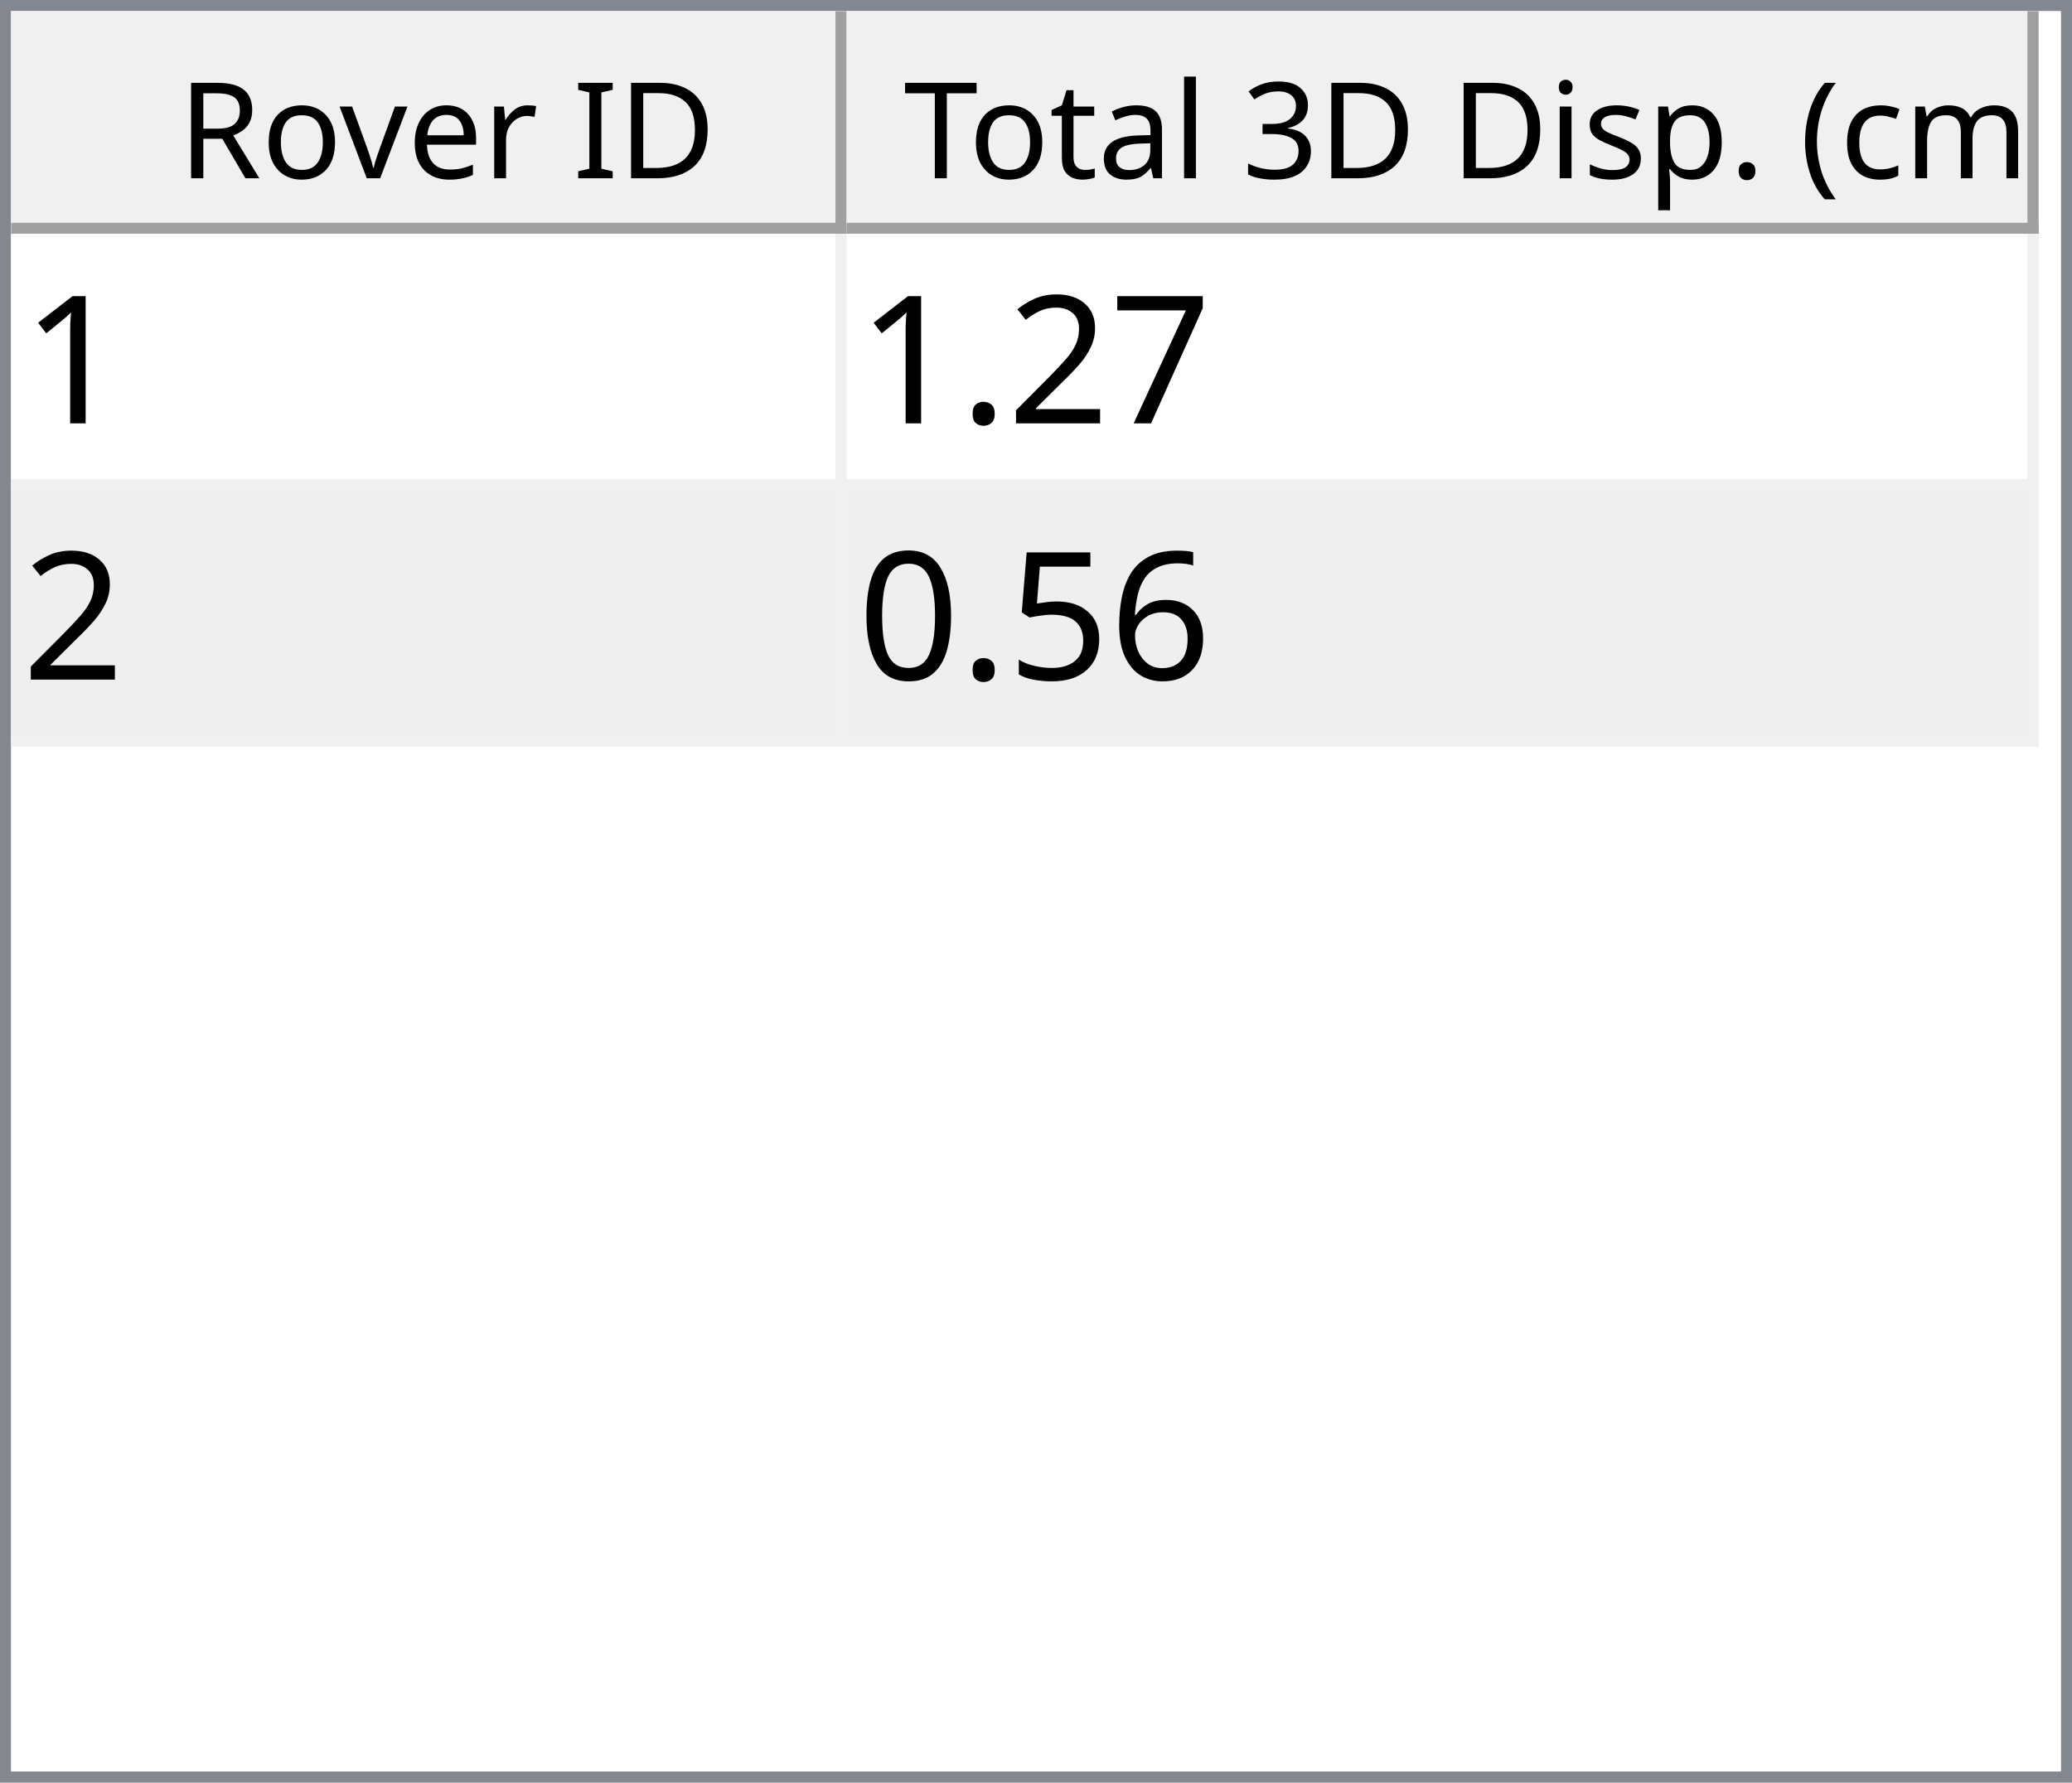
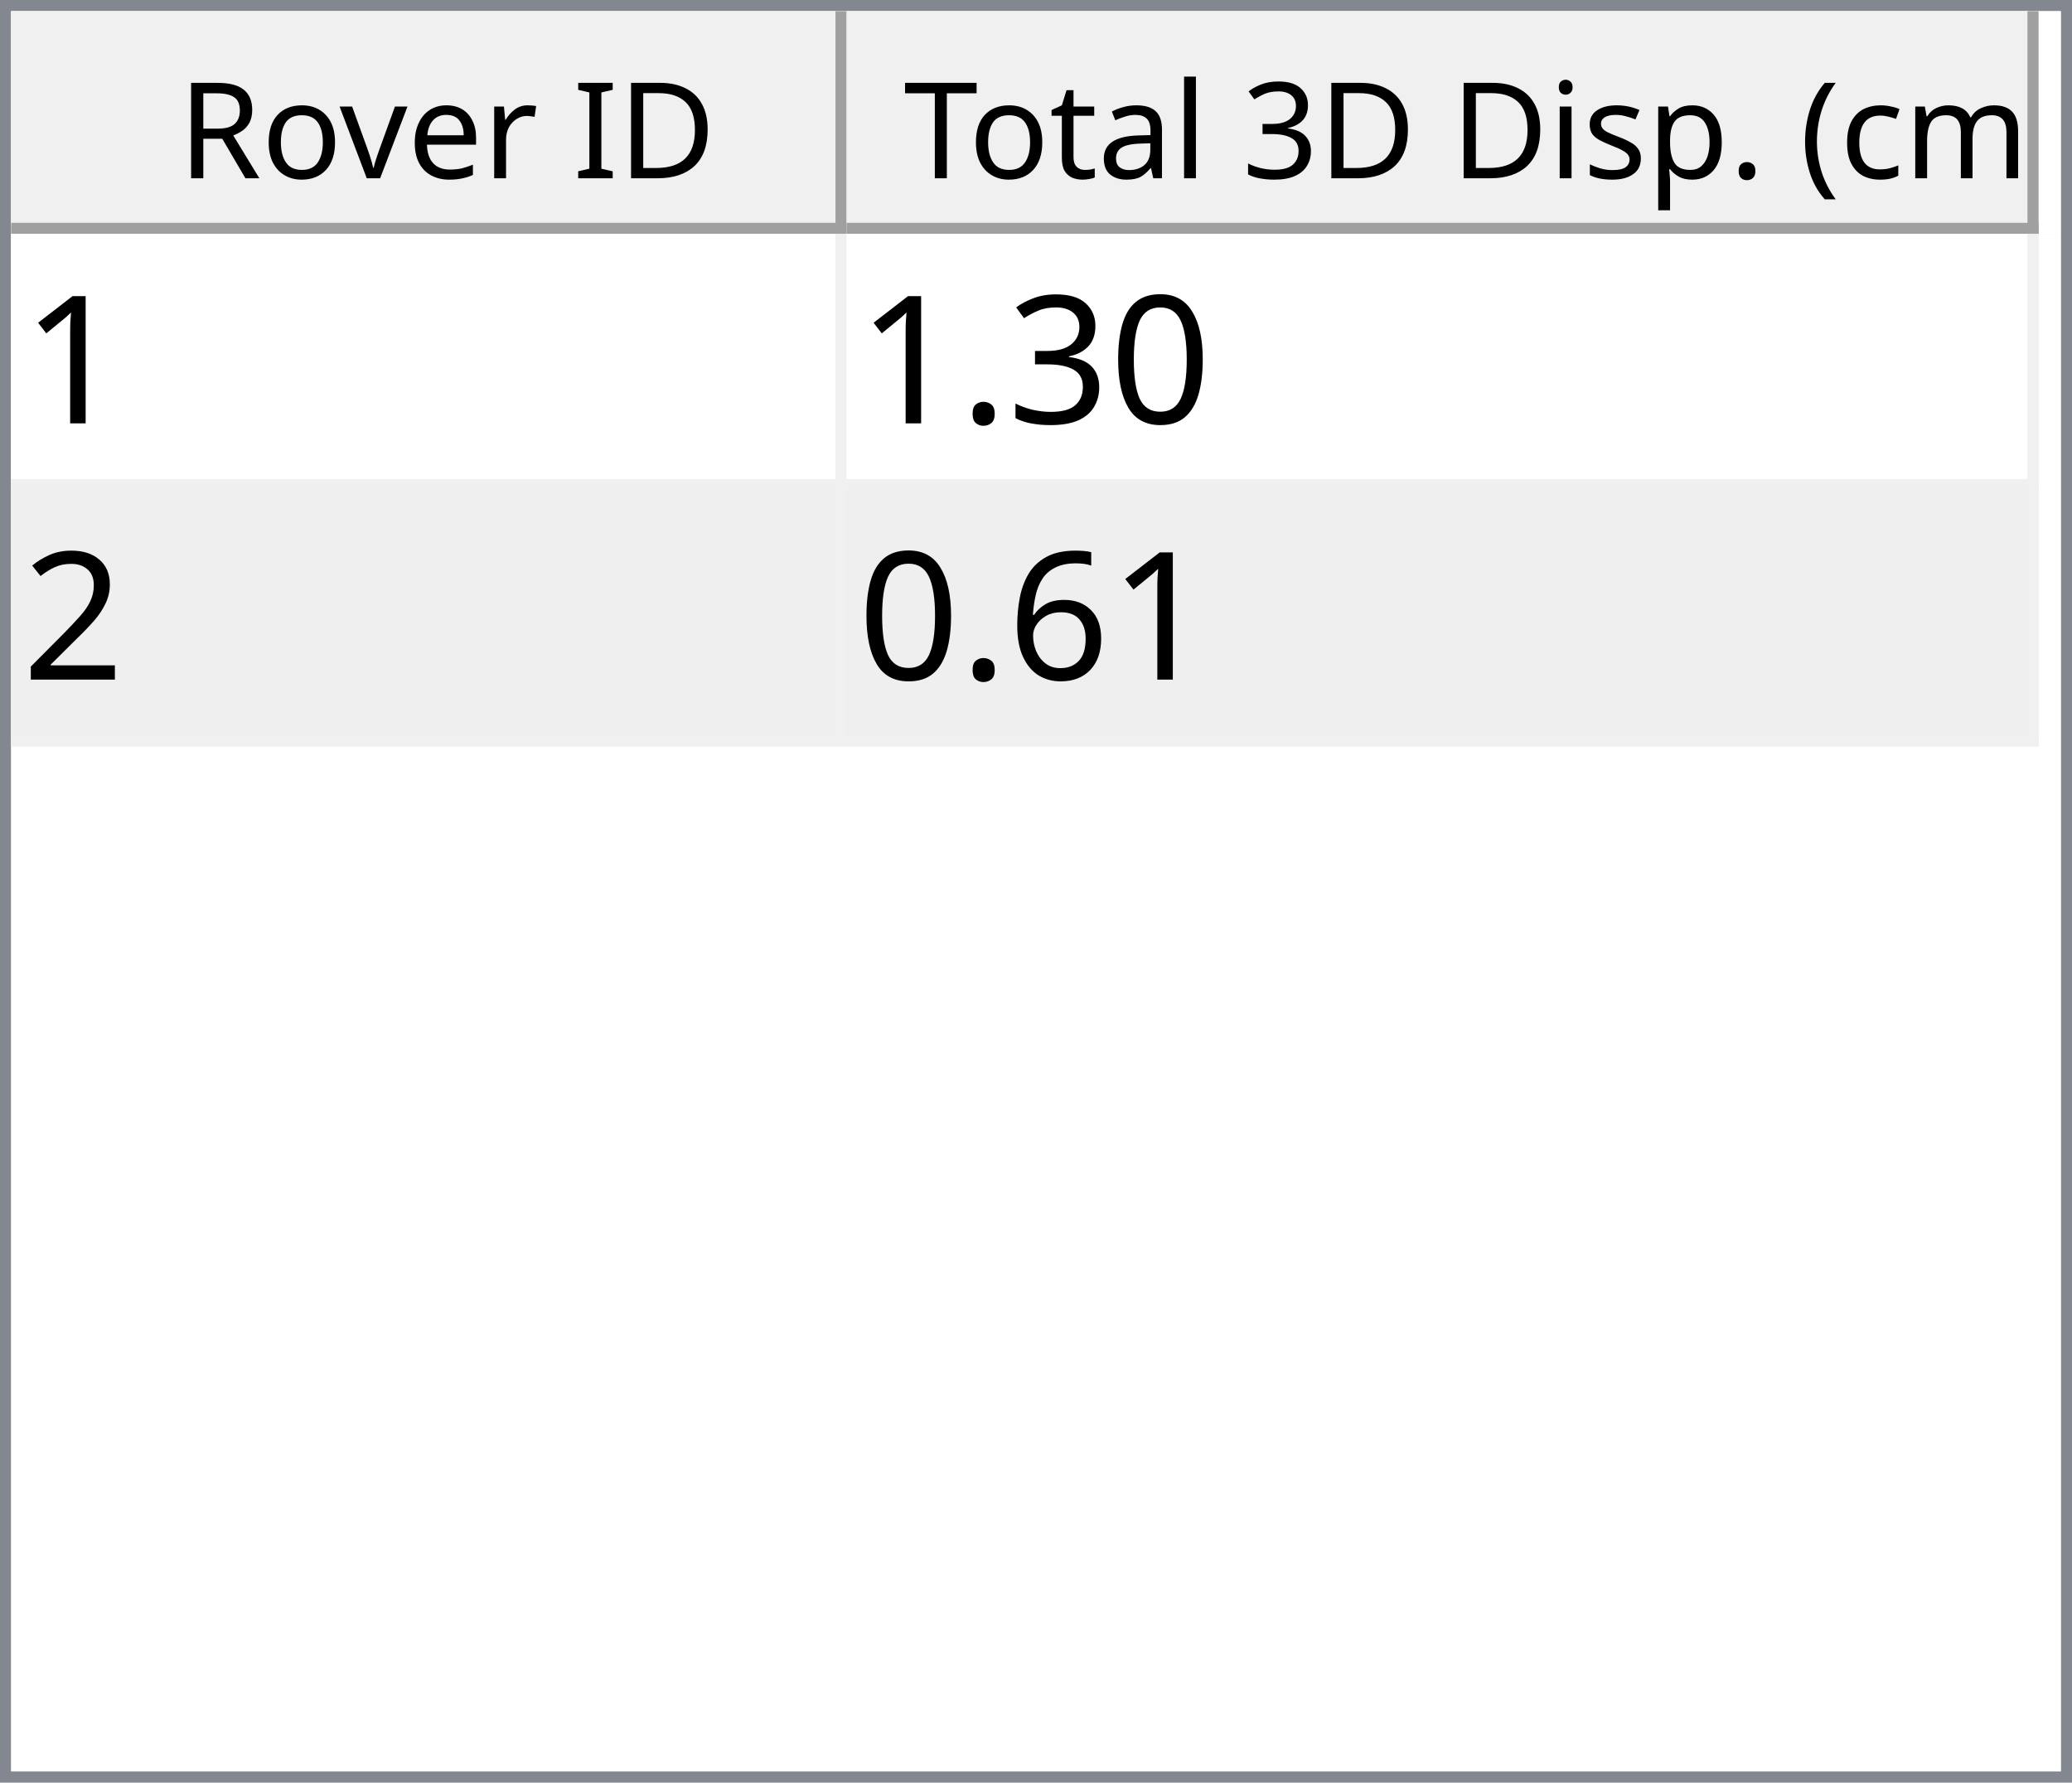
<svg xmlns="http://www.w3.org/2000/svg" style="fill-opacity:1; color-rendering:auto; color-interpolation:auto; text-rendering:auto; stroke:black; stroke-linecap:square; stroke-miterlimit:10; shape-rendering:auto; stroke-opacity:1; fill:black; stroke-dasharray:none; font-weight:normal; stroke-width:1; font-family:'Dialog'; font-style:normal; stroke-linejoin:miter; font-size:12px; stroke-dashoffset:0; image-rendering:auto;" width="186" height="160">
  <defs id="genericDefs" />
  <g>
    <defs id="defs1">
      <clipPath clipPathUnits="userSpaceOnUse" id="clipPath1">
        <path d="M0 0 L186 0 L186 160 L0 160 L0 0 Z" />
      </clipPath>
      <clipPath clipPathUnits="userSpaceOnUse" id="clipPath2">
        <path d="M0 0 L0 160 L186 160 L186 0 Z" />
      </clipPath>
      <clipPath clipPathUnits="userSpaceOnUse" id="clipPath3">
        <path d="M0 0 L0 20 L184 20 L184 0 Z" />
      </clipPath>
      <clipPath clipPathUnits="userSpaceOnUse" id="clipPath4">
        <path d="M0 0 L0 20 L75 20 L75 0 Z" />
      </clipPath>
      <clipPath clipPathUnits="userSpaceOnUse" id="clipPath5">
        <path d="M1 1 L1 19 L74 19 L74 1 Z" />
      </clipPath>
      <clipPath clipPathUnits="userSpaceOnUse" id="clipPath6">
        <path d="M0 0 L0 18 L73 18 L73 0 Z" />
      </clipPath>
      <clipPath clipPathUnits="userSpaceOnUse" id="clipPath7">
        <path d="M-0.5 -0.5 L-0.5 19.5 L74.5 19.5 L74.5 -0.5 Z" />
      </clipPath>
      <clipPath clipPathUnits="userSpaceOnUse" id="clipPath8">
        <path d="M0 0 L0 20 L107 20 L107 0 Z" />
      </clipPath>
      <clipPath clipPathUnits="userSpaceOnUse" id="clipPath9">
        <path d="M1 1 L1 19 L106 19 L106 1 Z" />
      </clipPath>
      <clipPath clipPathUnits="userSpaceOnUse" id="clipPath10">
        <path d="M0 0 L0 18 L105 18 L105 0 Z" />
      </clipPath>
      <clipPath clipPathUnits="userSpaceOnUse" id="clipPath11">
        <path d="M-0.5 -0.5 L-0.5 19.5 L106.5 19.5 L106.5 -0.5 Z" />
      </clipPath>
      <clipPath clipPathUnits="userSpaceOnUse" id="clipPath12">
        <path d="M0 0 L0 138 L184 138 L184 0 Z" />
      </clipPath>
      <clipPath clipPathUnits="userSpaceOnUse" id="clipPath13">
        <path d="M0 0 L0 46 L182 46 L182 0 Z" />
      </clipPath>
      <clipPath clipPathUnits="userSpaceOnUse" id="clipPath14">
        <path d="M-0.5 -0.5 L-0.5 45.5 L181.5 45.5 L181.5 -0.5 Z" />
      </clipPath>
      <clipPath clipPathUnits="userSpaceOnUse" id="clipPath15">
        <path d="M0 0 L0 22 L74 22 L74 0 Z" />
      </clipPath>
      <clipPath clipPathUnits="userSpaceOnUse" id="clipPath16">
        <path d="M0 0 L0 22 L106 22 L106 0 Z" />
      </clipPath>
      <font horiz-adv-x="64.551" id="font1">
        <font-face ascent="107.91" descent="25.098" units-per-em="100" style="font-style:normal; font-family:Segoe UI; font-weight:normal;" />
        <missing-glyph horiz-adv-x="64.551" d="M8.109 0 L8.109 68.266 L56.453 68.266 L56.453 0 L8.109 0 ZM15.328 7.234 L49.219 7.234 L49.219 61.031 L15.328 61.031 L15.328 7.234 Z" />
        <glyph unicode="D" horiz-adv-x="70.117" d="M9.188 0 L9.188 70.016 L28.516 70.016 Q65.531 70.016 65.531 35.891 Q65.531 19.672 55.25 9.836 Q44.969 0 27.734 0 L9.188 0 ZM17.391 62.594 L17.391 7.422 L27.828 7.422 Q41.609 7.422 49.273 14.797 Q56.938 22.172 56.938 35.688 Q56.938 62.594 28.328 62.594 L17.391 62.594 Z" />
        <glyph unicode="I" horiz-adv-x="26.611" d="M17.391 0 L9.188 0 L9.188 70.016 L17.391 70.016 L17.391 0 Z" />
        <glyph unicode=" " horiz-adv-x="27.393" d="" />
        <glyph unicode="r" horiz-adv-x="34.766" d="M34.188 41.891 Q32.078 43.5 28.125 43.5 Q23 43.5 19.555 38.672 Q16.109 33.844 16.109 25.484 L16.109 0 L8.109 0 L8.109 50 L16.109 50 L16.109 39.703 L16.312 39.703 Q18.016 44.969 21.531 47.922 Q25.047 50.875 29.391 50.875 Q32.516 50.875 34.188 50.203 L34.188 41.891 Z" />
        <glyph unicode="e" horiz-adv-x="52.295" d="M48.297 23 L12.984 23 Q13.188 14.656 17.484 10.109 Q21.781 5.562 29.297 5.562 Q37.75 5.562 44.828 11.141 L44.828 3.609 Q38.234 -1.172 27.391 -1.172 Q16.797 -1.172 10.742 5.641 Q4.688 12.453 4.688 24.812 Q4.688 36.469 11.305 43.82 Q17.922 51.172 27.734 51.172 Q37.547 51.172 42.922 44.828 Q48.297 38.484 48.297 27.203 L48.297 23 ZM40.094 29.781 Q40.047 36.719 36.75 40.578 Q33.453 44.438 27.594 44.438 Q21.922 44.438 17.969 40.383 Q14.016 36.328 13.094 29.781 L40.094 29.781 Z" />
        <glyph unicode="v" horiz-adv-x="47.9" d="M47.406 50 L27.484 0 L19.625 0 L0.688 50 L9.469 50 L22.172 13.672 Q23.578 9.672 23.922 6.688 L24.125 6.688 Q24.609 10.453 25.688 13.484 L38.969 50 L47.406 50 Z" />
        <glyph unicode="o" horiz-adv-x="58.594" d="M29 -1.172 Q17.922 -1.172 11.305 5.836 Q4.688 12.844 4.688 24.422 Q4.688 37.016 11.57 44.094 Q18.453 51.172 30.172 51.172 Q41.359 51.172 47.633 44.289 Q53.906 37.406 53.906 25.203 Q53.906 13.234 47.141 6.031 Q40.375 -1.172 29 -1.172 ZM29.594 44.438 Q21.875 44.438 17.383 39.188 Q12.891 33.938 12.891 24.703 Q12.891 15.828 17.43 10.695 Q21.969 5.562 29.594 5.562 Q37.359 5.562 41.531 10.594 Q45.703 15.625 45.703 24.906 Q45.703 34.281 41.531 39.359 Q37.359 44.438 29.594 44.438 Z" />
        <glyph unicode="R" horiz-adv-x="59.814" d="M59.375 0 L49.609 0 L37.891 19.625 Q36.281 22.359 34.766 24.289 Q33.25 26.219 31.664 27.438 Q30.078 28.656 28.25 29.219 Q26.422 29.781 24.125 29.781 L17.391 29.781 L17.391 0 L9.188 0 L9.188 70.016 L30.078 70.016 Q34.672 70.016 38.555 68.867 Q42.438 67.719 45.289 65.375 Q48.141 63.031 49.758 59.547 Q51.375 56.062 51.375 51.375 Q51.375 47.703 50.273 44.656 Q49.172 41.609 47.148 39.211 Q45.125 36.812 42.266 35.133 Q39.406 33.453 35.844 32.516 L35.844 32.328 Q37.594 31.547 38.891 30.547 Q40.188 29.547 41.359 28.18 Q42.531 26.812 43.68 25.078 Q44.828 23.344 46.234 21.047 L59.375 0 ZM17.391 62.594 L17.391 37.203 L28.516 37.203 Q31.594 37.203 34.203 38.133 Q36.812 39.062 38.719 40.797 Q40.625 42.531 41.703 45.047 Q42.781 47.562 42.781 50.688 Q42.781 56.297 39.141 59.445 Q35.5 62.594 28.609 62.594 L17.391 62.594 Z" />
        <glyph unicode=")" horiz-adv-x="30.176" d="M8.297 -15.922 L1.172 -15.922 Q16.406 2.344 16.406 26.812 Q16.406 51.469 1.078 70.016 L8.297 70.016 Q23.531 52.156 23.531 26.703 Q23.531 1.375 8.297 -15.922 Z" />
        <glyph unicode="m" horiz-adv-x="86.133" d="M79.109 0 L71.094 0 L71.094 28.719 Q71.094 37.016 68.531 40.727 Q65.969 44.438 59.906 44.438 Q54.781 44.438 51.195 39.75 Q47.609 35.062 47.609 28.516 L47.609 0 L39.594 0 L39.594 29.688 Q39.594 44.438 28.219 44.438 Q22.953 44.438 19.531 40.016 Q16.109 35.594 16.109 28.516 L16.109 0 L8.109 0 L8.109 50 L16.109 50 L16.109 42.094 L16.312 42.094 Q21.625 51.172 31.844 51.172 Q36.969 51.172 40.773 48.312 Q44.578 45.453 46 40.828 Q51.562 51.172 62.594 51.172 Q79.109 51.172 79.109 30.812 L79.109 0 Z" />
        <glyph unicode="c" horiz-adv-x="46.191" d="M42.188 2.297 Q36.422 -1.172 28.516 -1.172 Q17.828 -1.172 11.258 5.789 Q4.688 12.75 4.688 23.828 Q4.688 36.188 11.766 43.68 Q18.844 51.172 30.672 51.172 Q37.25 51.172 42.281 48.734 L42.281 40.531 Q36.719 44.438 30.375 44.438 Q22.703 44.438 17.797 38.945 Q12.891 33.453 12.891 24.516 Q12.891 15.719 17.508 10.641 Q22.125 5.562 29.891 5.562 Q36.422 5.562 42.188 9.906 L42.188 2.297 Z" />
        <glyph unicode="(" horiz-adv-x="30.176" d="M29.109 -15.922 L21.969 -15.922 Q6.844 1.375 6.844 26.703 Q6.844 52.156 21.969 70.016 L29.203 70.016 Q13.875 51.469 13.875 26.812 Q13.875 2.344 29.109 -15.922 Z" />
        <glyph unicode="." horiz-adv-x="21.68" d="M10.891 -1.078 Q8.641 -1.078 7.055 0.539 Q5.469 2.156 5.469 4.391 Q5.469 6.641 7.055 8.273 Q8.641 9.906 10.891 9.906 Q13.188 9.906 14.797 8.273 Q16.406 6.641 16.406 4.391 Q16.406 2.156 14.797 0.539 Q13.188 -1.078 10.891 -1.078 Z" />
        <glyph unicode="p" horiz-adv-x="58.789" d="M16.312 7.234 L16.109 7.234 L16.109 -23 L8.109 -23 L8.109 50 L16.109 50 L16.109 41.219 L16.312 41.219 Q22.219 51.172 33.594 51.172 Q43.266 51.172 48.688 44.461 Q54.109 37.75 54.109 26.469 Q54.109 13.922 48 6.375 Q41.891 -1.172 31.297 -1.172 Q21.578 -1.172 16.312 7.234 ZM16.109 27.391 L16.109 20.406 Q16.109 14.203 20.141 9.883 Q24.172 5.562 30.375 5.562 Q37.641 5.562 41.773 11.133 Q45.906 16.703 45.906 26.609 Q45.906 34.969 42.047 39.703 Q38.188 44.438 31.594 44.438 Q24.609 44.438 20.359 39.578 Q16.109 34.719 16.109 27.391 Z" />
        <glyph unicode="s" horiz-adv-x="42.432" d="M5.078 1.812 L5.078 10.406 Q11.625 5.562 19.484 5.562 Q30.031 5.562 30.031 12.594 Q30.031 14.594 29.125 15.992 Q28.219 17.391 26.68 18.461 Q25.141 19.531 23.07 20.383 Q21 21.234 18.609 22.172 Q15.281 23.484 12.766 24.828 Q10.25 26.172 8.57 27.859 Q6.891 29.547 6.031 31.695 Q5.172 33.844 5.172 36.719 Q5.172 40.234 6.789 42.945 Q8.406 45.656 11.086 47.484 Q13.766 49.312 17.211 50.242 Q20.656 51.172 24.312 51.172 Q30.812 51.172 35.938 48.922 L35.938 40.828 Q30.422 44.438 23.25 44.438 Q21 44.438 19.195 43.922 Q17.391 43.406 16.094 42.477 Q14.797 41.547 14.086 40.258 Q13.375 38.969 13.375 37.406 Q13.375 35.453 14.086 34.133 Q14.797 32.812 16.164 31.789 Q17.531 30.766 19.484 29.938 Q21.438 29.109 23.922 28.125 Q27.25 26.859 29.883 25.516 Q32.516 24.172 34.375 22.484 Q36.234 20.797 37.234 18.602 Q38.234 16.406 38.234 13.375 Q38.234 9.672 36.602 6.938 Q34.969 4.203 32.234 2.398 Q29.5 0.594 25.93 -0.289 Q22.359 -1.172 18.453 -1.172 Q10.75 -1.172 5.078 1.812 Z" />
        <glyph unicode="i" horiz-adv-x="24.219" d="M12.203 62.703 Q10.062 62.703 8.547 64.164 Q7.031 65.625 7.031 67.875 Q7.031 70.125 8.547 71.609 Q10.062 73.094 12.203 73.094 Q14.406 73.094 15.945 71.609 Q17.484 70.125 17.484 67.875 Q17.484 65.719 15.945 64.211 Q14.406 62.703 12.203 62.703 ZM16.109 0 L8.109 0 L8.109 50 L16.109 50 L16.109 0 Z" />
        <glyph unicode="3" horiz-adv-x="53.906" d="M46.531 19.828 Q46.531 15.094 44.75 11.211 Q42.969 7.328 39.719 4.57 Q36.469 1.812 31.93 0.297 Q27.391 -1.219 21.922 -1.219 Q11.922 -1.219 6 2.594 L6 11.188 Q13.094 5.609 22.219 5.609 Q25.875 5.609 28.828 6.539 Q31.781 7.469 33.906 9.227 Q36.031 10.984 37.18 13.477 Q38.328 15.969 38.328 19.094 Q38.328 32.812 18.797 32.812 L12.984 32.812 L12.984 39.594 L18.5 39.594 Q35.797 39.594 35.797 52.484 Q35.797 64.406 22.609 64.406 Q15.188 64.406 8.688 59.422 L8.688 67.188 Q15.375 71.188 24.609 71.188 Q29 71.188 32.57 69.969 Q36.141 68.75 38.68 66.555 Q41.219 64.359 42.609 61.281 Q44 58.203 44 54.5 Q44 40.672 30.031 36.719 L30.031 36.531 Q33.594 36.141 36.625 34.797 Q39.656 33.453 41.852 31.305 Q44.047 29.156 45.289 26.25 Q46.531 23.344 46.531 19.828 Z" />
        <glyph unicode="l" horiz-adv-x="24.219" d="M16.109 0 L8.109 0 L8.109 74.031 L16.109 74.031 L16.109 0 Z" />
        <glyph unicode="a" horiz-adv-x="50.879" d="M43.891 0 L35.891 0 L35.891 7.812 L35.688 7.812 Q30.469 -1.172 20.312 -1.172 Q12.844 -1.172 8.617 2.781 Q4.391 6.734 4.391 13.281 Q4.391 27.297 20.906 29.594 L35.891 31.688 Q35.891 44.438 25.594 44.438 Q16.547 44.438 9.281 38.281 L9.281 46.484 Q16.656 51.172 26.266 51.172 Q43.891 51.172 43.891 32.516 L43.891 0 ZM35.891 25.297 L23.828 23.641 Q18.266 22.859 15.43 20.875 Q12.594 18.891 12.594 13.875 Q12.594 10.203 15.211 7.883 Q17.828 5.562 22.172 5.562 Q28.125 5.562 32.008 9.742 Q35.891 13.922 35.891 20.312 L35.891 25.297 Z" />
        <glyph unicode="t" horiz-adv-x="33.887" d="M31.297 0.484 Q28.469 -1.078 23.828 -1.078 Q10.688 -1.078 10.688 13.578 L10.688 43.172 L2.094 43.172 L2.094 50 L10.688 50 L10.688 62.203 L18.703 64.797 L18.703 50 L31.297 50 L31.297 43.172 L18.703 43.172 L18.703 14.984 Q18.703 9.969 20.414 7.82 Q22.125 5.672 26.078 5.672 Q29.109 5.672 31.297 7.328 L31.297 0.484 Z" />
        <glyph unicode="T" horiz-adv-x="52.393" d="M50.594 62.594 L30.375 62.594 L30.375 0 L22.172 0 L22.172 62.594 L2 62.594 L2 70.016 L50.594 70.016 L50.594 62.594 Z" />
      </font>
      <font horiz-adv-x="75.0" id="font2">
        <font-face ascent="100.537" descent="21.973" units-per-em="100" style="font-style:normal; font-family:sans-serif; font-weight:normal;" />
        <missing-glyph horiz-adv-x="75.0" d="M12.5 0 L12.5 62.5 L62.5 62.5 L62.5 0 L12.5 0 ZM14.062 1.562 L60.938 1.562 L60.938 60.938 L14.062 60.938 L14.062 1.562 Z" />
        <glyph unicode="1" horiz-adv-x="55.615" d="M37.25 0 L28.469 0 L28.469 56 Q25.297 52.984 20.141 49.953 Q14.984 46.922 10.891 45.406 L10.891 53.906 Q18.266 57.375 23.781 62.305 Q29.297 67.234 31.594 71.875 L37.25 71.875 L37.25 0 Z" />
-         <glyph unicode="7" horiz-adv-x="55.615" d="M4.734 62.203 L4.734 70.656 L51.078 70.656 L51.078 63.812 Q44.234 56.547 37.523 44.484 Q30.812 32.422 27.156 19.672 Q24.516 10.688 23.781 0 L14.75 0 Q14.891 8.453 18.062 20.414 Q21.234 32.375 27.172 43.484 Q33.109 54.594 39.797 62.203 L4.734 62.203 Z" />
+         <glyph unicode="0" horiz-adv-x="55.615" d="M4.156 35.297 Q4.156 48 6.766 55.742 Q9.375 63.484 14.523 67.68 Q19.672 71.875 27.484 71.875 Q33.25 71.875 37.594 69.555 Q41.938 67.234 44.773 62.867 Q47.609 58.5 49.219 52.227 Q50.828 45.953 50.828 35.297 Q50.828 22.703 48.242 14.969 Q45.656 7.234 40.508 3.008 Q35.359 -1.219 27.484 -1.219 Q17.141 -1.219 11.234 6.203 Q4.156 15.141 4.156 35.297 ZM13.188 35.297 Q13.188 17.672 17.312 11.836 Q21.438 6 27.484 6 Q33.547 6 37.672 11.859 Q41.797 17.719 41.797 35.297 Q41.797 52.984 37.672 58.789 Q33.547 64.594 27.391 64.594 Q21.344 64.594 17.719 59.469 Q13.188 52.938 13.188 35.297 Z" />
+         <glyph unicode="3" horiz-adv-x="55.615" d="M4.203 18.891 L12.984 20.062 Q14.5 12.594 18.141 9.297 Q21.781 6 27 6 Q33.203 6 37.477 10.297 Q41.75 14.594 41.75 20.953 Q41.75 27 37.797 30.93 Q33.844 34.859 27.734 34.859 Q25.25 34.859 21.531 33.891 L22.516 41.609 Q23.391 41.5 23.922 41.5 Q29.547 41.5 34.039 44.43 Q38.531 47.359 38.531 53.469 Q38.531 58.297 35.258 61.477 Q31.984 64.656 26.812 64.656 Q21.688 64.656 18.266 61.43 Q14.844 58.203 13.875 51.766 L5.078 53.328 Q6.688 62.156 12.398 67.016 Q18.109 71.875 26.609 71.875 Q32.469 71.875 37.398 69.359 Q42.328 66.844 44.945 62.5 Q47.562 58.156 47.562 53.266 Q47.562 48.641 45.07 44.828 Q42.578 41.016 37.703 38.766 Q44.047 37.312 47.562 32.695 Q51.078 28.078 51.078 21.141 Q51.078 11.766 44.242 5.25 Q37.406 -1.266 26.953 -1.266 Q17.531 -1.266 11.305 4.352 Q5.078 9.969 4.203 18.891 Z" />
+         <glyph unicode="." horiz-adv-x="27.783" d="M9.078 0 L9.078 10.016 L19.094 10.016 L19.094 0 L9.078 0 Z" />
        <glyph unicode="2" horiz-adv-x="55.615" d="M50.344 8.453 L50.344 0 L3.031 0 Q2.938 3.172 4.047 6.109 Q5.859 10.938 9.836 15.625 Q13.812 20.312 21.344 26.469 Q33.016 36.031 37.117 41.625 Q41.219 47.219 41.219 52.203 Q41.219 57.422 37.477 61.008 Q33.734 64.594 27.734 64.594 Q21.391 64.594 17.578 60.789 Q13.766 56.984 13.719 50.25 L4.688 51.172 Q5.609 61.281 11.664 66.578 Q17.719 71.875 27.938 71.875 Q38.234 71.875 44.242 66.164 Q50.25 60.453 50.25 52 Q50.25 47.703 48.492 43.555 Q46.734 39.406 42.656 34.812 Q38.578 30.219 29.109 22.219 Q21.188 15.578 18.945 13.211 Q16.703 10.844 15.234 8.453 L50.344 8.453 Z" />
-         <glyph unicode="." horiz-adv-x="27.783" d="M9.078 0 L9.078 10.016 L19.094 10.016 L19.094 0 L9.078 0 Z" />
        <glyph unicode="6" horiz-adv-x="55.615" d="M49.75 54.047 L41.016 53.375 Q39.844 58.547 37.703 60.891 Q34.125 64.656 28.906 64.656 Q24.703 64.656 21.531 62.312 Q17.391 59.281 14.992 53.469 Q12.594 47.656 12.5 36.922 Q15.672 41.75 20.266 44.094 Q24.859 46.438 29.891 46.438 Q38.672 46.438 44.852 39.969 Q51.031 33.5 51.031 23.25 Q51.031 16.5 48.125 10.719 Q45.219 4.938 40.141 1.859 Q35.062 -1.219 28.609 -1.219 Q17.625 -1.219 10.695 6.859 Q3.766 14.938 3.766 33.5 Q3.766 54.25 11.422 63.672 Q18.109 71.875 29.438 71.875 Q37.891 71.875 43.289 67.141 Q48.688 62.406 49.75 54.047 ZM13.875 23.188 Q13.875 18.656 15.797 14.508 Q17.719 10.359 21.188 8.18 Q24.656 6 28.469 6 Q34.031 6 38.039 10.492 Q42.047 14.984 42.047 22.703 Q42.047 30.125 38.086 34.398 Q34.125 38.672 28.125 38.672 Q22.172 38.672 18.023 34.398 Q13.875 30.125 13.875 23.188 Z" />
-         <glyph unicode="5" horiz-adv-x="55.615" d="M4.156 18.75 L13.375 19.531 Q14.406 12.797 18.141 9.398 Q21.875 6 27.156 6 Q33.5 6 37.891 10.789 Q42.281 15.578 42.281 23.484 Q42.281 31 38.062 35.352 Q33.844 39.703 27 39.703 Q22.75 39.703 19.336 37.773 Q15.922 35.844 13.969 32.766 L5.719 33.844 L12.641 70.609 L48.25 70.609 L48.25 62.203 L19.672 62.203 L15.828 42.969 Q22.266 47.469 29.344 47.469 Q38.719 47.469 45.164 40.969 Q51.609 34.469 51.609 24.266 Q51.609 14.547 45.953 7.469 Q39.062 -1.219 27.156 -1.219 Q17.391 -1.219 11.211 4.25 Q5.031 9.719 4.156 18.75 Z" />
-         <glyph unicode="0" horiz-adv-x="55.615" d="M4.156 35.297 Q4.156 48 6.766 55.742 Q9.375 63.484 14.523 67.68 Q19.672 71.875 27.484 71.875 Q33.25 71.875 37.594 69.555 Q41.938 67.234 44.773 62.867 Q47.609 58.5 49.219 52.227 Q50.828 45.953 50.828 35.297 Q50.828 22.703 48.242 14.969 Q45.656 7.234 40.508 3.008 Q35.359 -1.219 27.484 -1.219 Q17.141 -1.219 11.234 6.203 Q4.156 15.141 4.156 35.297 ZM13.188 35.297 Q13.188 17.672 17.312 11.836 Q21.438 6 27.484 6 Q33.547 6 37.672 11.859 Q41.797 17.719 41.797 35.297 Q41.797 52.984 37.672 58.789 Q33.547 64.594 27.391 64.594 Q21.344 64.594 17.719 59.469 Q13.188 52.938 13.188 35.297 Z" />
      </font>
    </defs>
    <g style="fill:white; stroke:white;">
      <rect x="0" y="0" width="186" style="clip-path:url(#clipPath1); stroke:none;" height="160" />
    </g>
    <g style="fill:white; text-rendering:optimizeSpeed; color-rendering:optimizeSpeed; image-rendering:optimizeSpeed; shape-rendering:crispEdges; stroke:white; color-interpolation:sRGB;">
      <rect x="0" width="186" height="160" y="0" style="stroke:none;" />
      <path style="stroke:none;" d="M0 160 L186 160 L186 0 L0 0 Z" />
    </g>
    <g style="fill:rgb(240,240,240); font-family:'Segoe UI'; stroke:rgb(240,240,240);">
      <rect x="0" y="0" width="186" style="clip-path:url(#clipPath2); stroke:none;" height="160" />
    </g>
    <g style="fill:rgb(130,135,144); font-family:'Segoe UI'; stroke:rgb(130,135,144);">
      <path d="M0 0 L186 0 L186 160 L0 160 L0 0 ZM1 1 L185 1 L185 159 L1 159 L1 1 Z" style="fill-rule:evenodd; clip-path:url(#clipPath2); stroke:none;" />
    </g>
    <g style="fill:white; font-family:'Segoe UI'; stroke:white;" transform="translate(1,1)">
      <rect x="0" y="0" width="184" style="clip-path:url(#clipPath3); stroke:none;" height="20" />
    </g>
    <g style="fill:rgb(240,240,240); font-family:'Segoe UI'; stroke:rgb(240,240,240);" transform="translate(1,1)">
      <rect x="0" y="0" width="75" style="clip-path:url(#clipPath4); stroke:none;" height="20" />
    </g>
    <g style="font-family:'Segoe UI';" transform="translate(2,2)">
      <text x="14" xml:space="preserve" y="14" style="clip-path:url(#clipPath6); stroke:none;">Rover ID</text>
    </g>
    <g style="fill:rgb(160,160,160); font-family:'Segoe UI'; stroke:rgb(160,160,160); stroke-linejoin:bevel;" transform="translate(1.5,1.5)">
      <line x1="74" x2="74" y1="0" style="fill:none; clip-path:url(#clipPath7);" y2="19" />
    </g>
    <g style="fill:rgb(160,160,160); font-family:'Segoe UI'; stroke:rgb(160,160,160); stroke-linejoin:bevel;" transform="matrix(1,0,0,1,1,1) translate(0.5,0.5)">
      <line x1="0" x2="74" y1="19" style="fill:none; clip-path:url(#clipPath7);" y2="19" />
    </g>
    <g style="fill:rgb(240,240,240); font-family:'Segoe UI'; stroke:rgb(240,240,240);" transform="translate(76,1)">
      <rect x="0" y="0" width="107" style="clip-path:url(#clipPath8); stroke:none;" height="20" />
    </g>
    <g style="font-family:'Segoe UI';" transform="translate(77,2)">
      <text x="1" xml:space="preserve" y="14" style="clip-path:url(#clipPath10); stroke:none;"> Total 3D Disp. (cm)</text>
    </g>
    <g style="fill:rgb(160,160,160); font-family:'Segoe UI'; stroke:rgb(160,160,160); stroke-linejoin:bevel;" transform="translate(76.5,1.5)">
      <line x1="106" x2="106" y1="0" style="fill:none; clip-path:url(#clipPath11);" y2="19" />
    </g>
    <g style="fill:rgb(160,160,160); font-family:'Segoe UI'; stroke:rgb(160,160,160); stroke-linejoin:bevel;" transform="matrix(1,0,0,1,76,1) translate(0.5,0.5)">
      <line x1="0" x2="106" y1="19" style="fill:none; clip-path:url(#clipPath11);" y2="19" />
    </g>
    <g style="fill:white; font-family:'Segoe UI'; stroke:white;" transform="translate(1,21)">
      <rect x="0" y="0" width="184" style="clip-path:url(#clipPath12); stroke:none;" height="138" />
    </g>
    <g style="fill:rgb(240,240,240); font-size:16px; font-family:sans-serif; stroke:rgb(240,240,240);" transform="translate(1,21)">
      <rect x="0" y="0" width="182" style="clip-path:url(#clipPath13); stroke:none;" height="46" />
      <line transform="translate(0.5,0.5)" x1="0" x2="181" y1="22" style="clip-path:url(#clipPath14); fill:none; stroke-linejoin:bevel;" y2="22" />
    </g>
    <g transform="matrix(1,0,0,1,1,21) translate(0.5,0.5)" style="fill:rgb(240,240,240); font-size:16px; font-family:sans-serif; stroke:rgb(240,240,240); stroke-linejoin:bevel;">
      <line x1="0" x2="181" y1="45" style="fill:none; clip-path:url(#clipPath14);" y2="45" />
    </g>
    <g transform="matrix(1,0,0,1,1,21) translate(0.5,0.5)" style="fill:rgb(240,240,240); font-size:16px; font-family:sans-serif; stroke:rgb(240,240,240); stroke-linejoin:bevel;">
      <line x1="74" x2="74" y1="0" style="fill:none; clip-path:url(#clipPath14);" y2="45" />
    </g>
    <g transform="matrix(1,0,0,1,1,21) translate(0.5,0.5)" style="fill:rgb(240,240,240); font-size:16px; font-family:sans-serif; stroke:rgb(240,240,240); stroke-linejoin:bevel;">
      <line x1="181" x2="181" y1="0" style="fill:none; clip-path:url(#clipPath14);" y2="45" />
    </g>
    <g style="fill:white; font-size:16px; font-family:sans-serif; stroke:white;" transform="matrix(1,0,0,1,1,21)">
      <rect x="0" y="0" width="74" style="clip-path:url(#clipPath15); stroke:none;" height="22" />
      <text x="1" y="17" style="fill:black; clip-path:url(#clipPath15); stroke:none;" xml:space="preserve">1</text>
    </g>
    <g style="fill:white; font-size:16px; font-family:sans-serif; stroke:white;" transform="matrix(1,0,0,1,1,21) translate(75,0)">
      <rect x="0" y="0" width="106" style="clip-path:url(#clipPath16); stroke:none;" height="22" />
-       <text x="1" y="17" style="fill:black; clip-path:url(#clipPath16); stroke:none;" xml:space="preserve">1.27</text>
+       <text x="1" y="17" style="fill:black; clip-path:url(#clipPath16); stroke:none;" xml:space="preserve">1.30</text>
    </g>
    <g style="fill:rgb(239,239,239); font-size:16px; font-family:sans-serif; stroke:rgb(239,239,239);" transform="matrix(1,0,0,1,1,21) translate(0,23)">
      <rect x="0" y="0" width="74" style="clip-path:url(#clipPath15); stroke:none;" height="22" />
      <text x="1" y="17" style="fill:black; clip-path:url(#clipPath15); stroke:none;" xml:space="preserve">2</text>
    </g>
    <g style="fill:rgb(239,239,239); font-size:16px; font-family:sans-serif; stroke:rgb(239,239,239);" transform="matrix(1,0,0,1,1,21) translate(75,23)">
      <rect x="0" y="0" width="106" style="clip-path:url(#clipPath16); stroke:none;" height="22" />
-       <text x="1" y="17" style="fill:black; clip-path:url(#clipPath16); stroke:none;" xml:space="preserve">0.56</text>
+       <text x="1" y="17" style="fill:black; clip-path:url(#clipPath16); stroke:none;" xml:space="preserve">0.61</text>
    </g>
  </g>
</svg>
